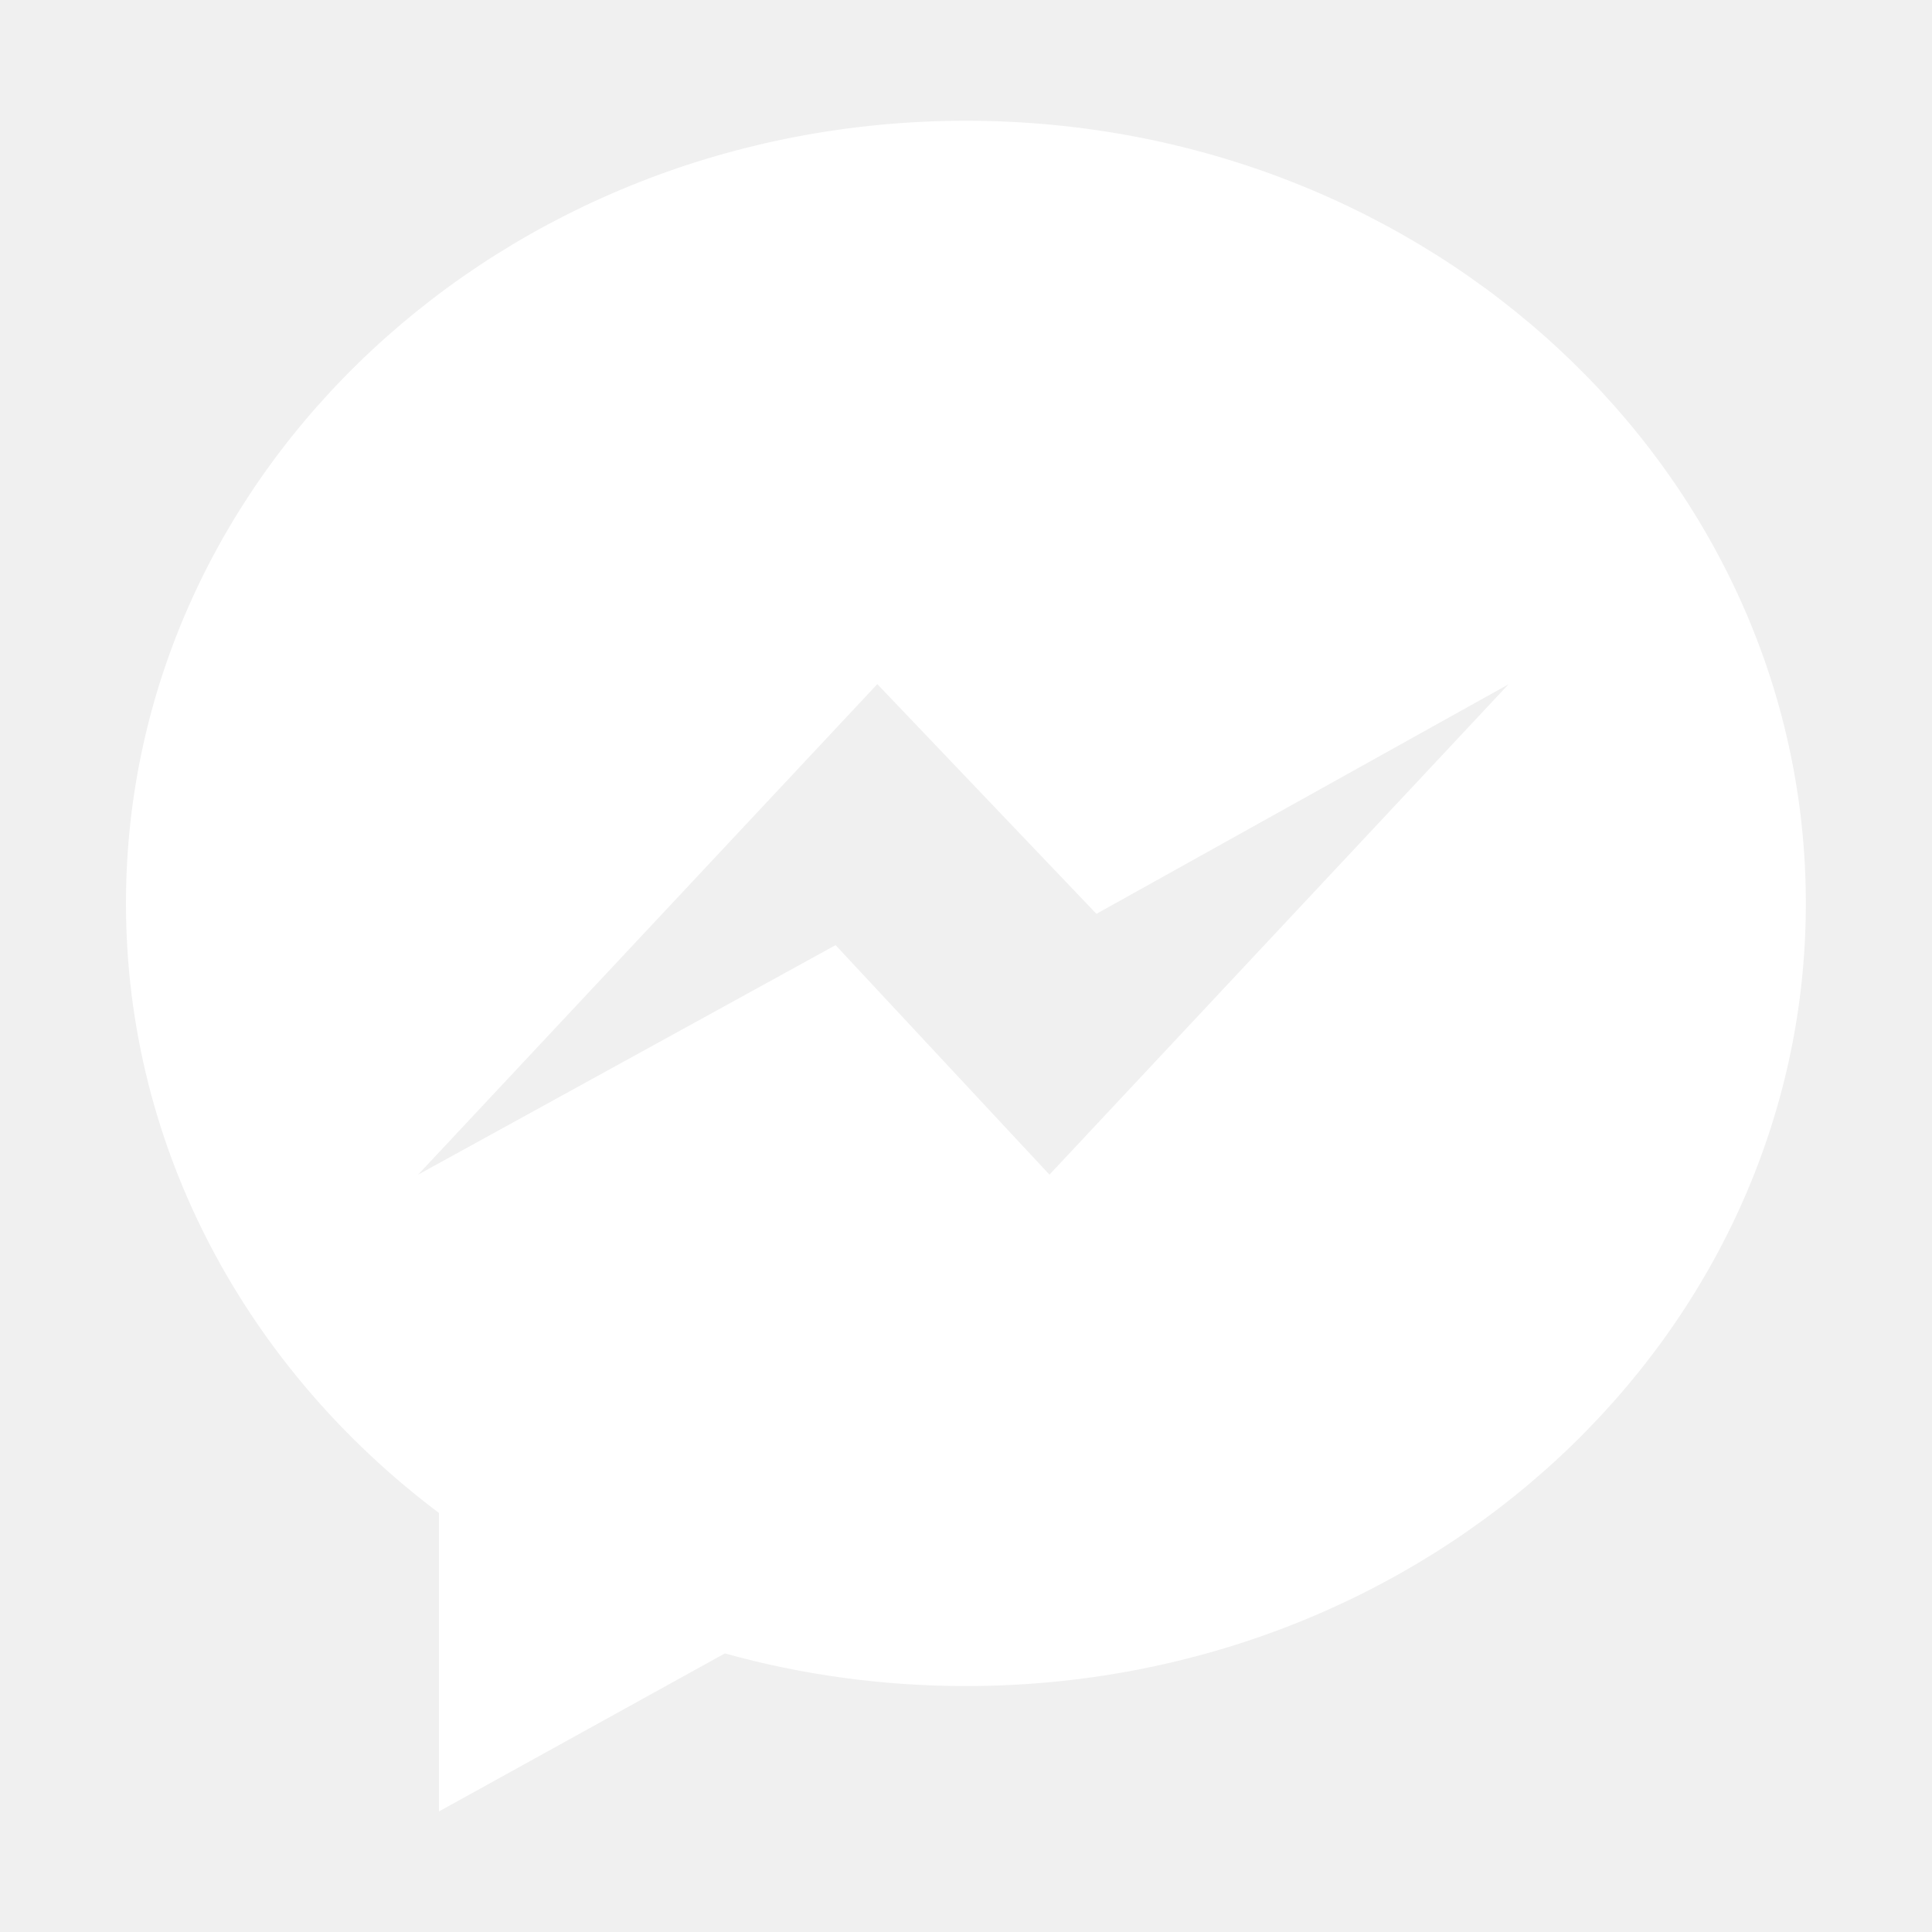
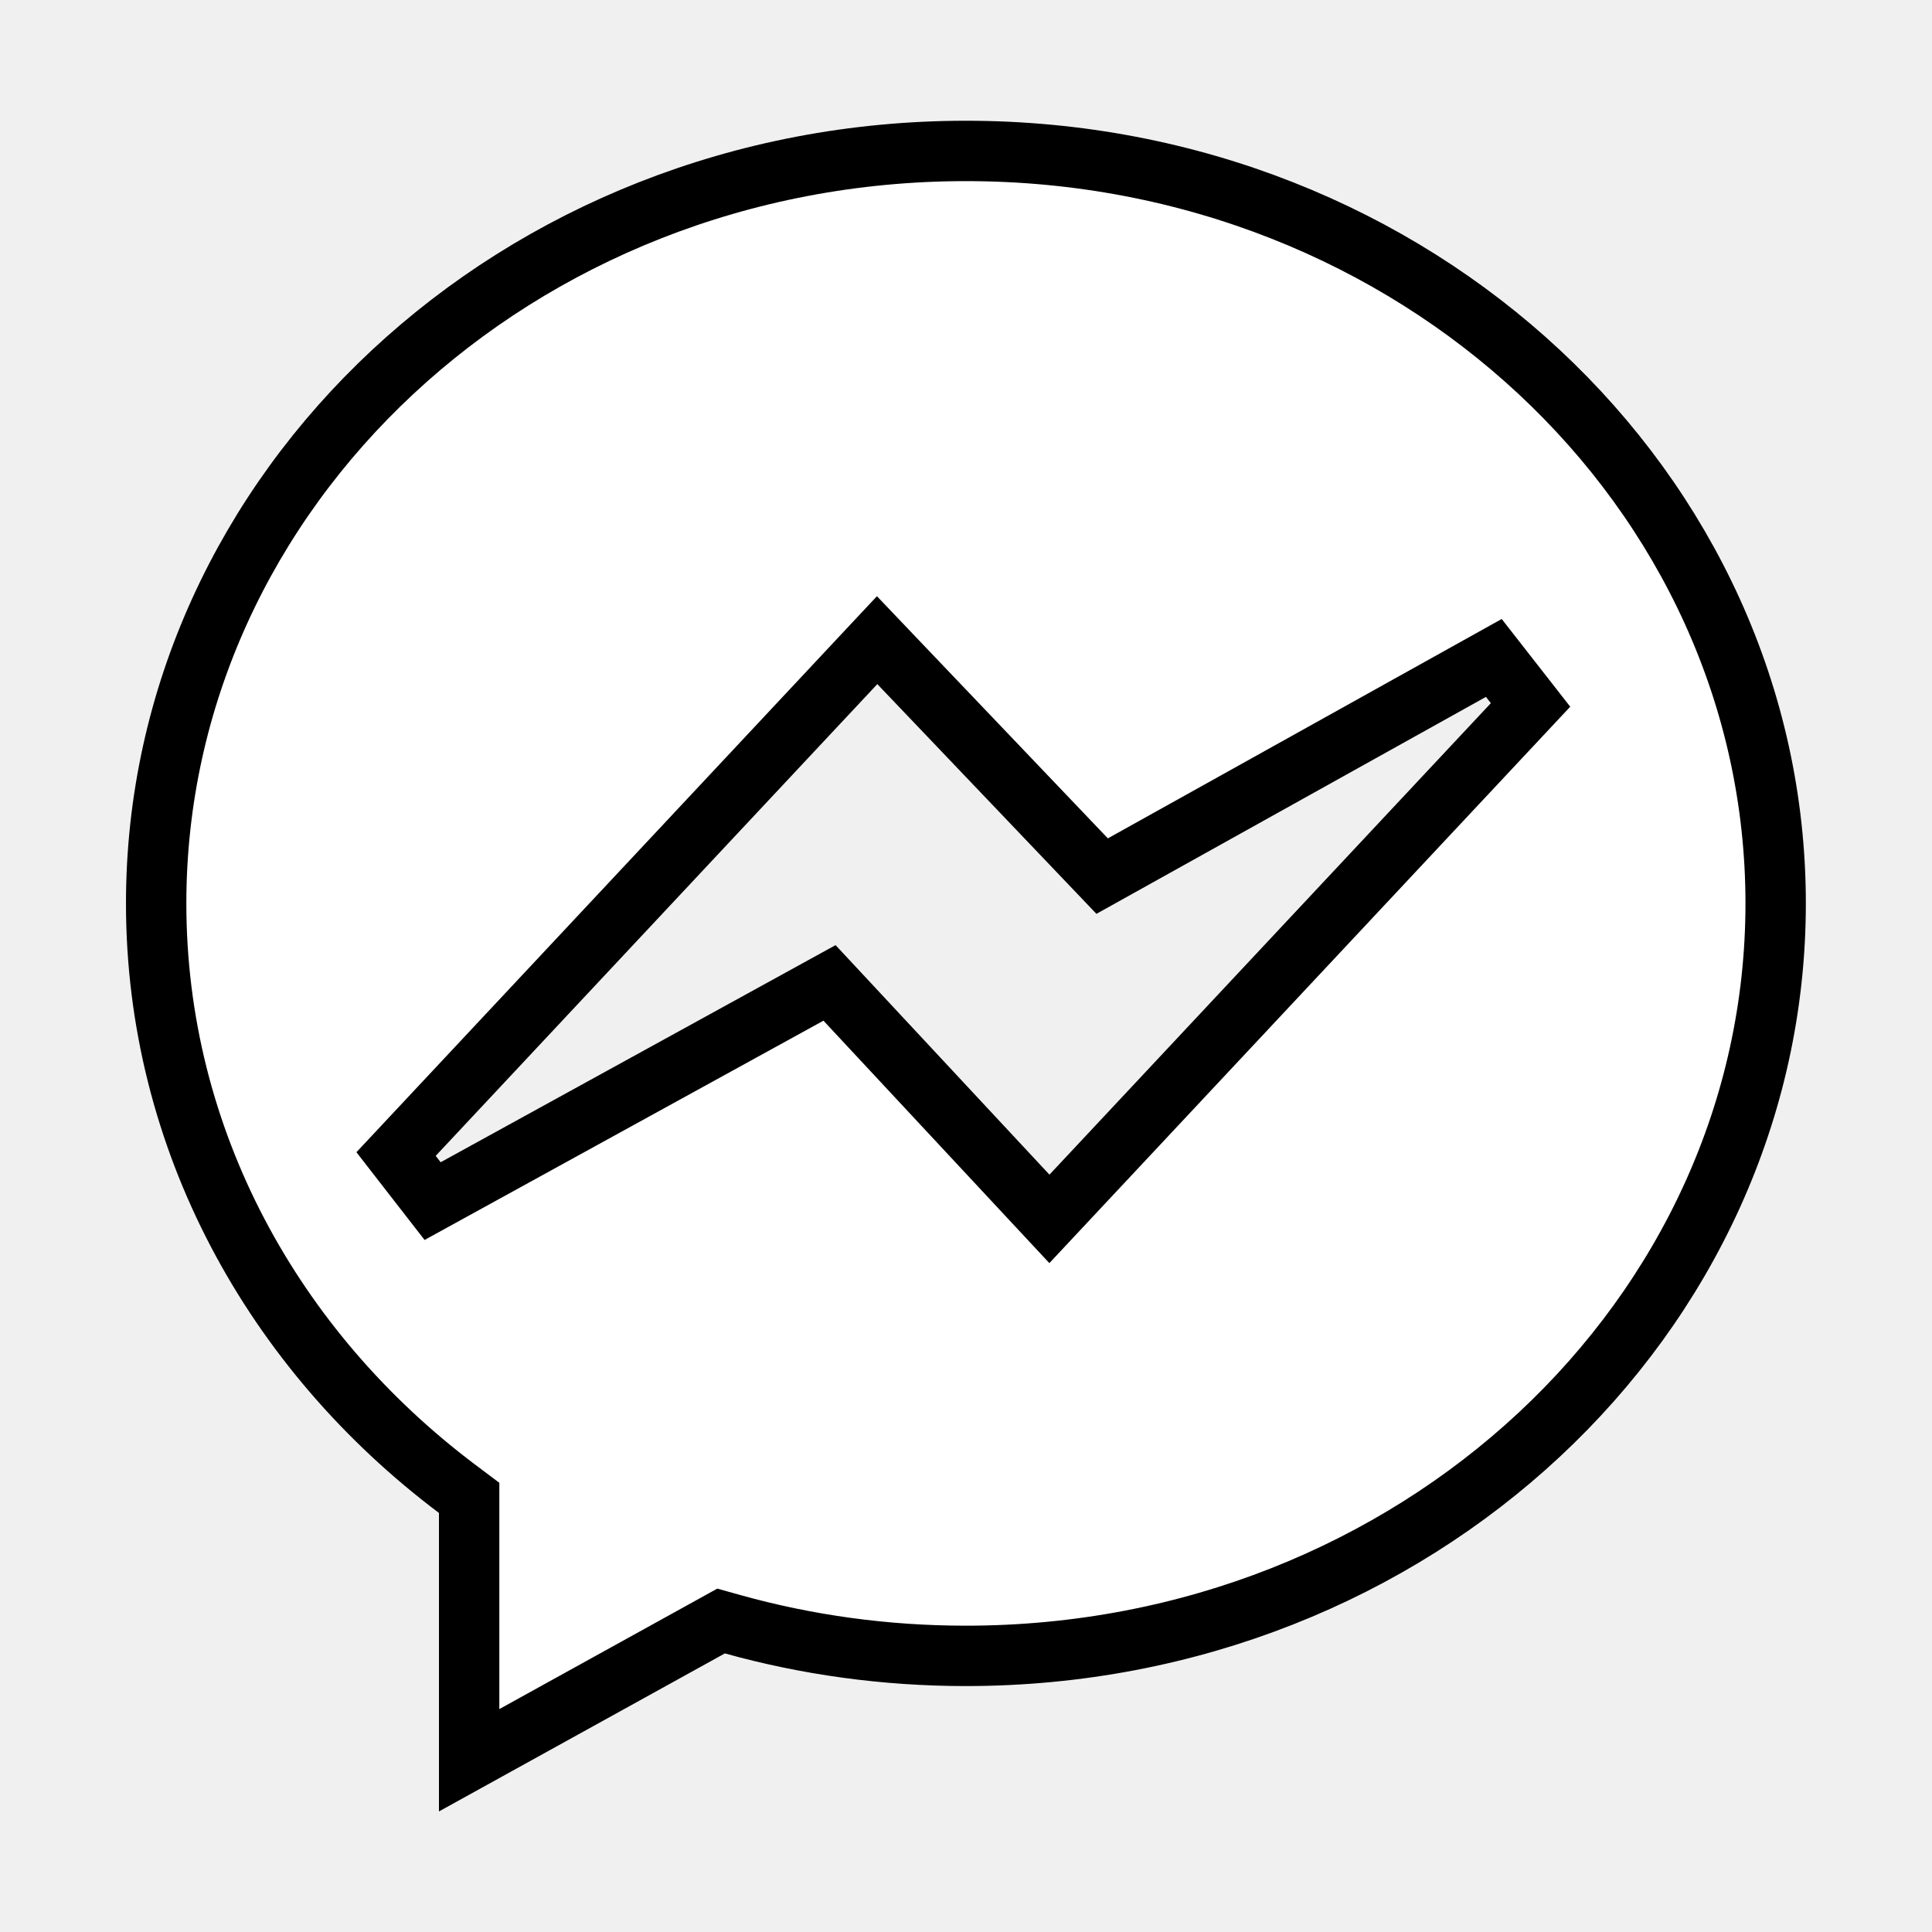
- <svg xmlns="http://www.w3.org/2000/svg" height="1000" width="1000">
-   <glyph glyph-name="facebook-messenger" unicode="" horiz-adv-x="1000" />
-   <path d="M500 62.5c-240.1 0-434.8 181.4-434.8 405.1 1.4210854715202004e-14 127.5 63.2 241.2 162 315.5v154.5l148-81.8c39.5 11 81.4 16.9 124.7 16.9 240.1 0 434.8-181.4 434.8-405.1s-194.6-405.1-434.7-405.1z m43.2 545.5l-110.7-118.8-216.1 118.8 237.7-253.9 113.4 118.9 213.3-118.8-237.6 253.8z" fill="#fff" />
+ <svg xmlns="http://www.w3.org/2000/svg" width="64" height="64" viewBox="0 0 64 64" fill="none">
+   <path d="M15.541 50.118V49.619L15.142 49.319C9.045 44.734 5.173 37.743 5.173 29.926C5.173 16.227 17.118 5 32 5C46.882 5 58.821 16.227 58.821 29.926C58.821 43.626 46.876 54.853 31.994 54.853C29.313 54.853 26.722 54.488 24.281 53.808L23.887 53.698L23.529 53.896L15.541 58.311V50.118ZM34.033 39.594L34.763 40.377L35.495 39.595L50.701 23.352L49.485 21.795L36.51 29.022L29.786 21.972L29.056 21.206L28.332 21.979L13.12 38.229L14.331 39.788L27.479 32.56L34.033 39.594Z" fill="white" stroke="black" stroke-width="2" />
</svg>
